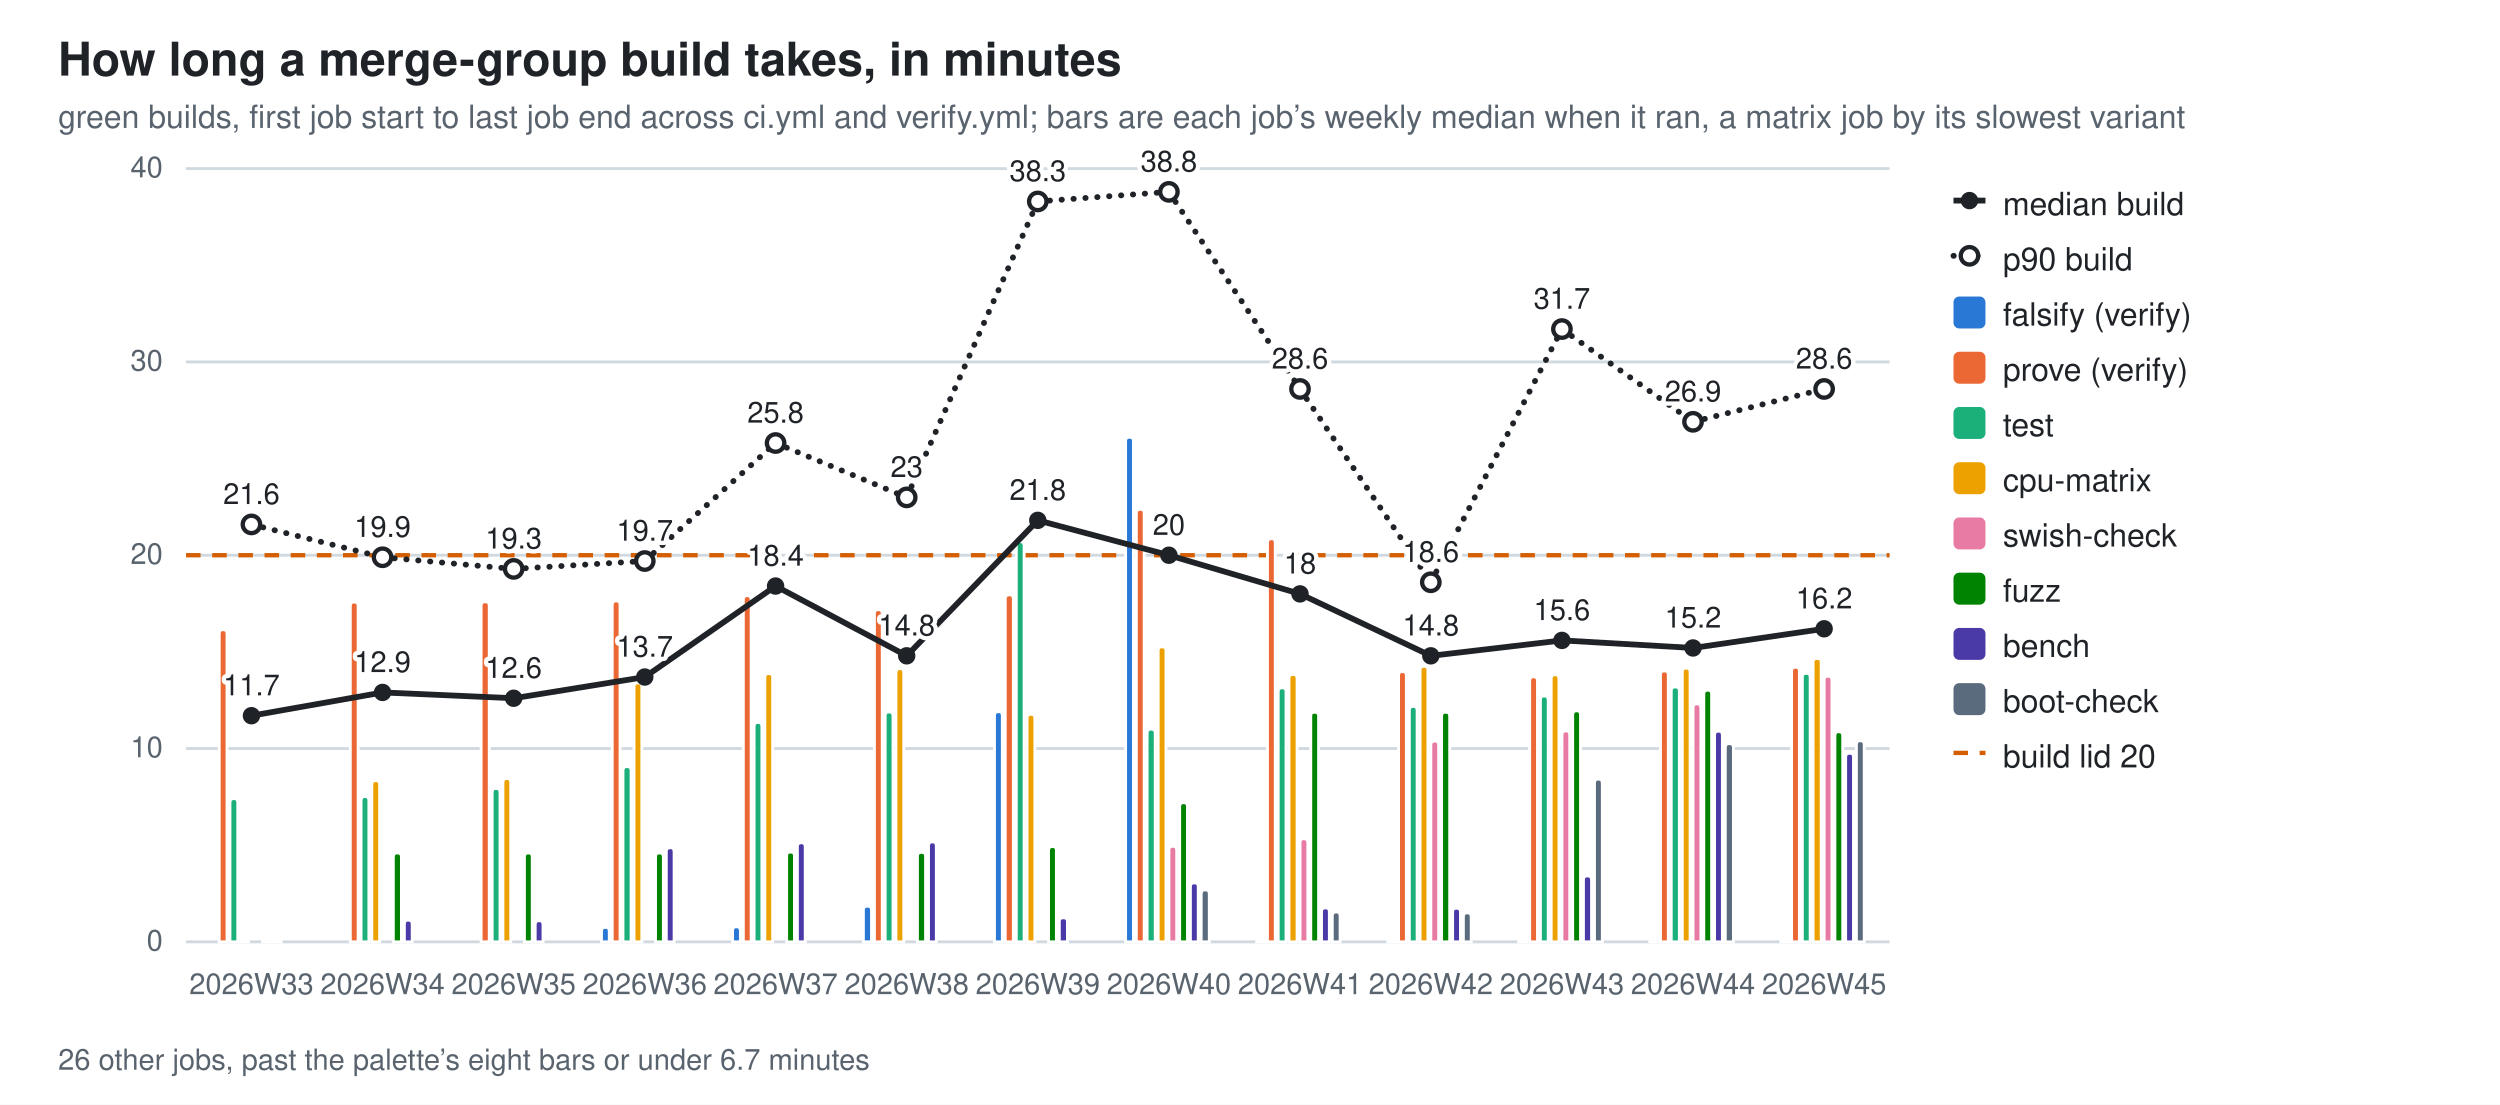
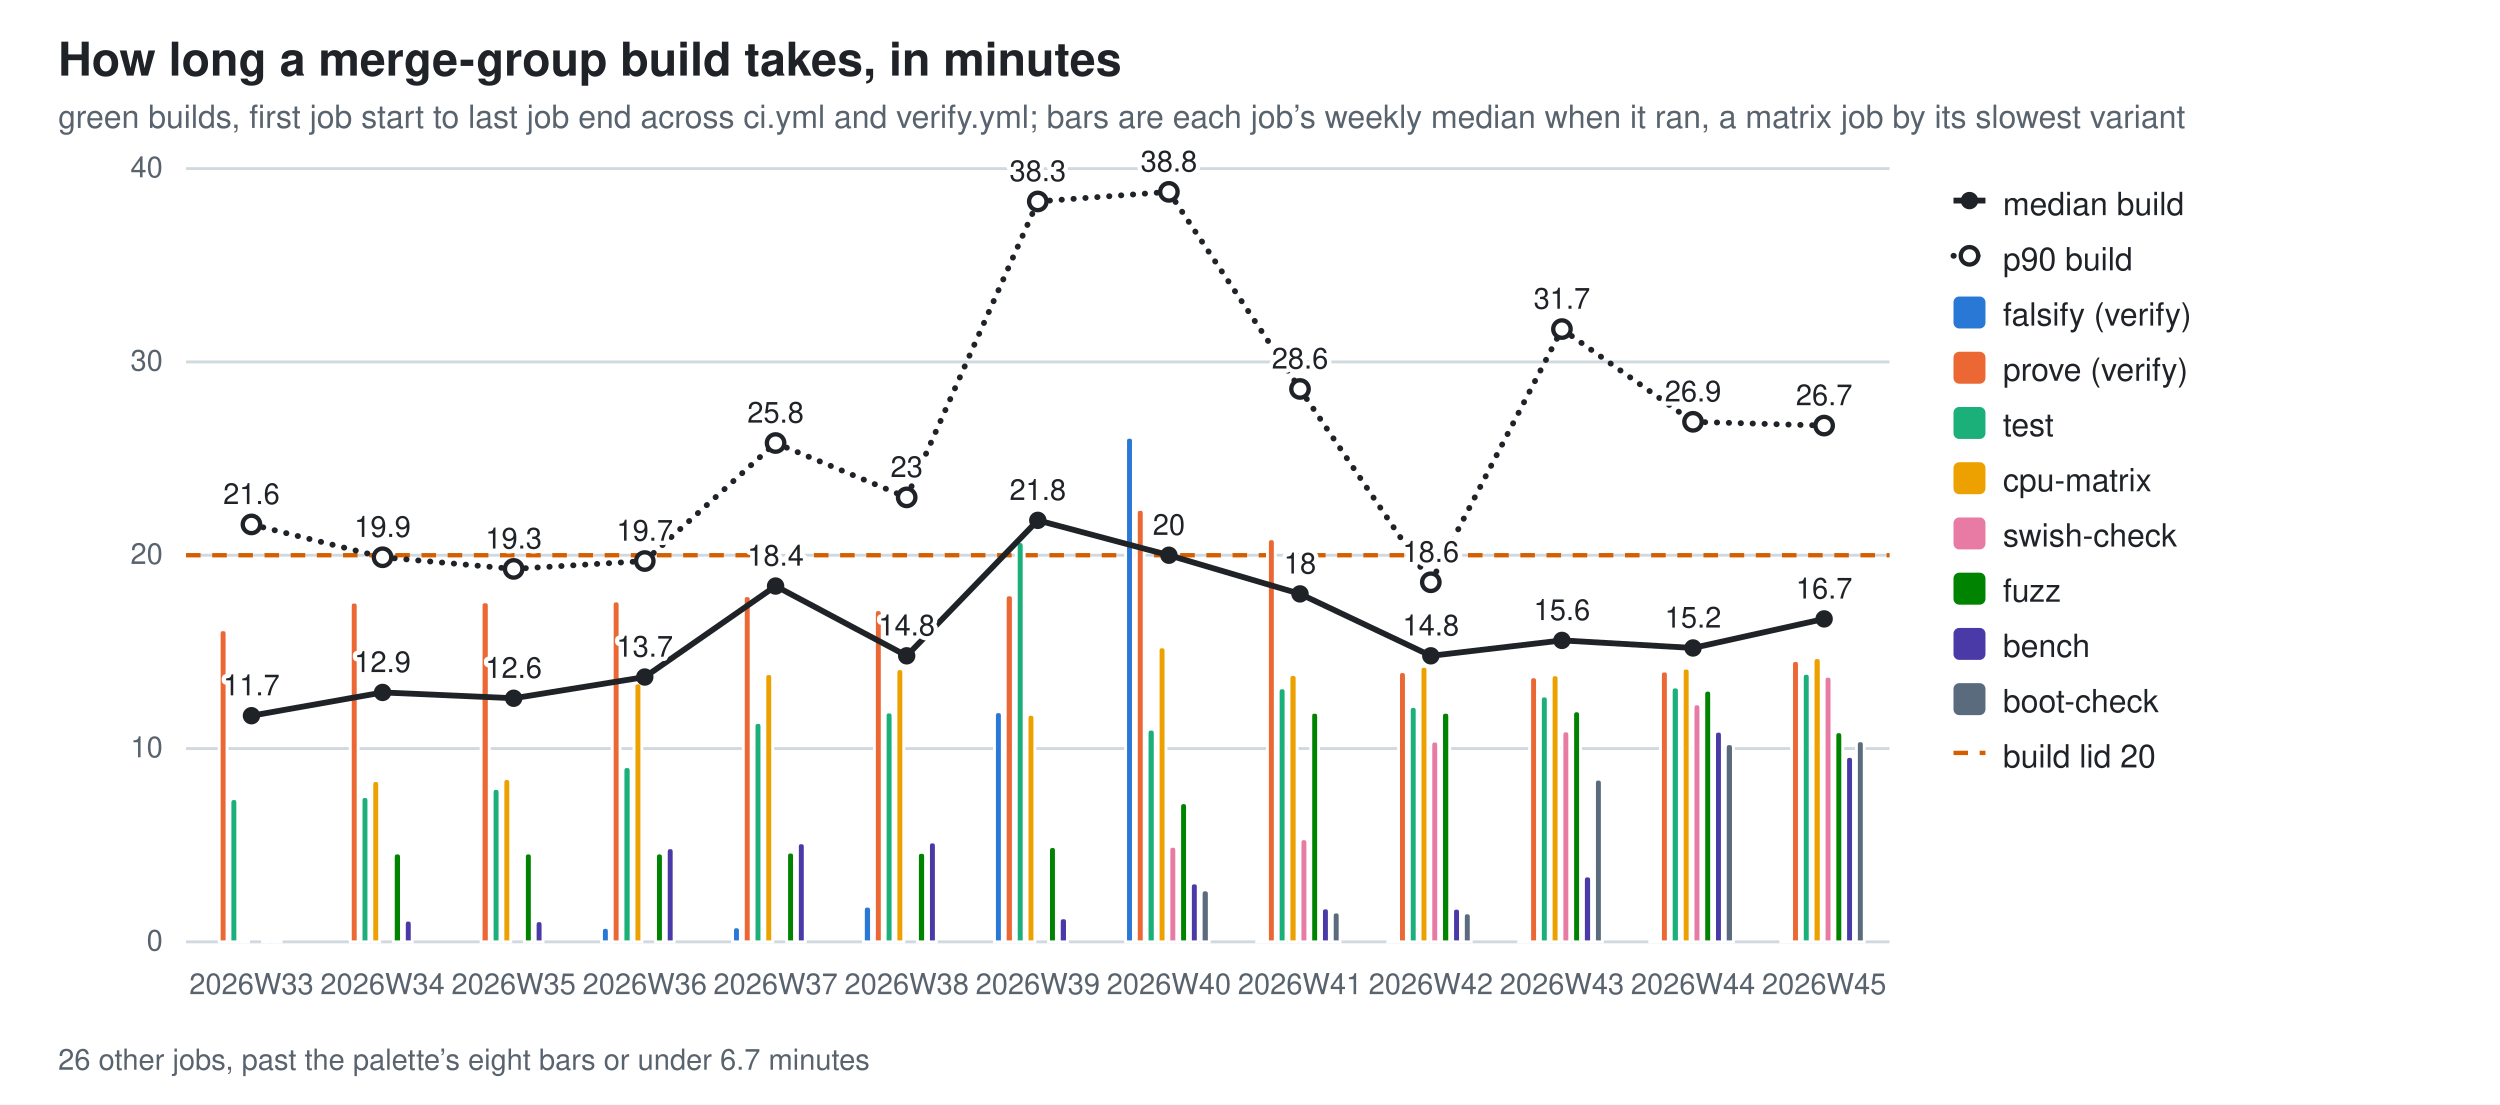
<svg xmlns="http://www.w3.org/2000/svg" width="860" height="380" viewBox="0 0 860 380" role="img" aria-label="How long a merge-group build takes, in minutes">
  <style>
  .bg{fill:#ffffff} .fg{fill:#1f2328} .mut{fill:#59636e} .grid{stroke:#d1d9e0}
  .seg{stroke:#ffffff;stroke-width:1} .tr{stroke:#1f2328;fill:none} .trd{fill:#1f2328} .trh{fill:#ffffff;stroke:#1f2328}
  .val{paint-order:stroke;stroke:#ffffff;stroke-width:3px;stroke-linejoin:round}
  .s0{fill:#2a78d6}  .s1{fill:#eb6834}  .s2{fill:#1baf7a}  .s3{fill:#eda100}  .s4{fill:#e87ba4}  .s5{fill:#008300}  .s6{fill:#4a3aa7}  .s7{fill:#5a6b7d}
  @media (prefers-color-scheme: dark){
    .bg{fill:#0d1117} .fg{fill:#e6edf3} .mut{fill:#9198a1} .grid{stroke:#30363d}
    .seg{stroke:#0d1117} .val{stroke:#0d1117} .tr{stroke:#e6edf3} .trd{fill:#e6edf3} .trh{fill:#0d1117;stroke:#e6edf3} .s0{fill:#3987e5} .s1{fill:#d95926} .s2{fill:#199e70} .s3{fill:#c98500} .s4{fill:#d55181} .s5{fill:#008300} .s6{fill:#9085e9} .s7{fill:#94a5b7}}
  text{font-family:-apple-system,BlinkMacSystemFont,"Segoe UI",Helvetica,Arial,sans-serif}
</style>
  <rect class="bg" width="860" height="380" />
  <text class="fg" x="20" y="26" font-size="16" font-weight="600">How long a merge-group build takes, in minutes</text>
  <text class="mut" x="20" y="44" font-size="11">green builds, first job start to last job end across ci.yml and verify.yml; bars are each job’s weekly median when it ran, a matrix job by its slowest variant</text>
  <line class="grid" x1="64" y1="324.0" x2="650.0" y2="324.0" stroke-width="1" />
  <text class="mut" x="56" y="327.0" font-size="10" text-anchor="end">0</text>
  <line class="grid" x1="64" y1="257.5" x2="650.0" y2="257.5" stroke-width="1" />
  <text class="mut" x="56" y="260.5" font-size="10" text-anchor="end">10</text>
  <line class="grid" x1="64" y1="191.0" x2="650.0" y2="191.0" stroke-width="1" />
  <text class="mut" x="56" y="194.0" font-size="10" text-anchor="end">20</text>
  <line class="grid" x1="64" y1="124.5" x2="650.0" y2="124.5" stroke-width="1" />
  <text class="mut" x="56" y="127.5" font-size="10" text-anchor="end">30</text>
  <line class="grid" x1="64" y1="58.0" x2="650.0" y2="58.0" stroke-width="1" />
  <text class="mut" x="56" y="61.0" font-size="10" text-anchor="end">40</text>
  <line x1="64" y1="191.0" x2="650.0" y2="191.0" stroke="#D55E00" stroke-width="1.5" stroke-dasharray="5 4" />
  <path class="seg s1" d="M75.4,324.0 V218.0 Q75.4,216.6 76.7,216.6 H76.7 Q78.1,216.6 78.1,218.0 V324.0 Z" />
  <path class="seg s2" d="M79.1,324.0 V276.1 Q79.1,274.7 80.5,274.7 H80.5 Q81.8,274.7 81.8,276.1 V324.0 Z" />
  <path class="seg s3" d="M82.8,324.0 V323.5 Q82.8,323.1 83.3,323.1 H85.1 Q85.5,323.1 85.5,323.5 V324.0 Z" />
  <path class="seg s5" d="M90.3,324.0 V323.6 Q90.3,323.1 90.7,323.1 H92.5 Q93.0,323.1 93.0,323.6 V324.0 Z" />
  <path class="seg s6" d="M94.0,324.0 V323.6 Q94.0,323.2 94.4,323.2 H96.3 Q96.7,323.2 96.7,323.6 V324.0 Z" />
  <text class="mut" x="86.5" y="342" font-size="10" text-anchor="middle">2026W33</text>
  <path class="seg s1" d="M120.5,324.0 V208.4 Q120.5,207.1 121.8,207.1 H121.8 Q123.2,207.1 123.2,208.4 V324.0 Z" />
  <path class="seg s2" d="M124.2,324.0 V275.4 Q124.2,274.0 125.5,274.0 H125.5 Q126.9,274.0 126.9,275.4 V324.0 Z" />
  <path class="seg s3" d="M127.9,324.0 V269.9 Q127.9,268.5 129.3,268.5 H129.3 Q130.6,268.5 130.6,269.9 V324.0 Z" />
  <path class="seg s5" d="M135.3,324.0 V294.8 Q135.3,293.4 136.7,293.4 H136.7 Q138.1,293.4 138.1,294.8 V324.0 Z" />
  <path class="seg s6" d="M139.1,324.0 V317.9 Q139.1,316.5 140.4,316.5 H140.4 Q141.8,316.5 141.8,317.9 V324.0 Z" />
  <text class="mut" x="131.6" y="342" font-size="10" text-anchor="middle">2026W34</text>
  <path class="seg s1" d="M165.5,324.0 V208.3 Q165.5,207.0 166.9,207.0 H166.9 Q168.3,207.0 168.3,208.3 V324.0 Z" />
  <path class="seg s2" d="M169.3,324.0 V272.6 Q169.3,271.2 170.6,271.2 H170.6 Q172.0,271.2 172.0,272.6 V324.0 Z" />
  <path class="seg s3" d="M173.0,324.0 V269.2 Q173.0,267.8 174.3,267.8 H174.3 Q175.7,267.8 175.7,269.2 V324.0 Z" />
  <path class="seg s5" d="M180.4,324.0 V294.8 Q180.4,293.4 181.8,293.4 H181.8 Q183.1,293.4 183.1,294.8 V324.0 Z" />
  <path class="seg s6" d="M184.1,324.0 V318.1 Q184.1,316.7 185.5,316.7 H185.5 Q186.8,316.7 186.8,318.1 V324.0 Z" />
  <text class="mut" x="176.7" y="342" font-size="10" text-anchor="middle">2026W35</text>
  <path class="seg s0" d="M206.9,324.0 V320.4 Q206.9,319.0 208.3,319.0 H208.3 Q209.6,319.0 209.6,320.4 V324.0 Z" />
  <path class="seg s1" d="M210.6,324.0 V208.1 Q210.6,206.7 212.0,206.7 H212.0 Q213.3,206.7 213.3,208.1 V324.0 Z" />
  <path class="seg s2" d="M214.3,324.0 V265.1 Q214.3,263.7 215.7,263.7 H215.7 Q217.1,263.7 217.1,265.1 V324.0 Z" />
  <path class="seg s3" d="M218.1,324.0 V236.2 Q218.1,234.9 219.4,234.9 H219.4 Q220.8,234.9 220.8,236.2 V324.0 Z" />
  <path class="seg s5" d="M225.5,324.0 V294.8 Q225.5,293.4 226.8,293.4 H226.8 Q228.2,293.4 228.2,294.8 V324.0 Z" />
  <path class="seg s6" d="M229.2,324.0 V293.0 Q229.2,291.6 230.6,291.6 H230.6 Q231.9,291.6 231.9,293.0 V324.0 Z" />
  <text class="mut" x="221.8" y="342" font-size="10" text-anchor="middle">2026W36</text>
  <path class="seg s0" d="M252.0,324.0 V320.2 Q252.0,318.8 253.3,318.8 H253.3 Q254.7,318.8 254.7,320.2 V324.0 Z" />
  <path class="seg s1" d="M255.7,324.0 V206.2 Q255.7,204.9 257.0,204.9 H257.0 Q258.4,204.9 258.4,206.2 V324.0 Z" />
  <path class="seg s2" d="M259.4,324.0 V249.9 Q259.4,248.5 260.8,248.5 H260.8 Q262.1,248.5 262.1,249.9 V324.0 Z" />
  <path class="seg s3" d="M263.1,324.0 V233.0 Q263.1,231.7 264.5,231.7 H264.5 Q265.8,231.7 265.8,233.0 V324.0 Z" />
  <path class="seg s5" d="M270.6,324.0 V294.4 Q270.6,293.1 271.9,293.1 H271.9 Q273.3,293.1 273.3,294.4 V324.0 Z" />
  <path class="seg s6" d="M274.3,324.0 V291.2 Q274.3,289.9 275.6,289.9 H275.6 Q277.0,289.9 277.0,291.2 V324.0 Z" />
  <text class="mut" x="266.8" y="342" font-size="10" text-anchor="middle">2026W37</text>
  <path class="seg s0" d="M297.0,324.0 V313.1 Q297.0,311.7 298.4,311.7 H298.4 Q299.8,311.7 299.8,313.1 V324.0 Z" />
  <path class="seg s1" d="M300.8,324.0 V211.1 Q300.8,209.7 302.1,209.7 H302.1 Q303.5,209.7 303.5,211.1 V324.0 Z" />
  <path class="seg s2" d="M304.5,324.0 V246.2 Q304.5,244.9 305.8,244.9 H305.8 Q307.2,244.9 307.2,246.2 V324.0 Z" />
  <path class="seg s3" d="M308.2,324.0 V231.4 Q308.2,230.0 309.6,230.0 H309.6 Q310.9,230.0 310.9,231.4 V324.0 Z" />
  <path class="seg s5" d="M315.6,324.0 V294.5 Q315.6,293.2 317.0,293.2 H317.0 Q318.4,293.2 318.4,294.5 V324.0 Z" />
  <path class="seg s6" d="M319.4,324.0 V291.0 Q319.4,289.6 320.7,289.6 H320.7 Q322.1,289.6 322.1,291.0 V324.0 Z" />
  <text class="mut" x="311.9" y="342" font-size="10" text-anchor="middle">2026W38</text>
  <path class="seg s0" d="M342.1,324.0 V246.1 Q342.1,244.8 343.5,244.8 H343.5 Q344.8,244.8 344.8,246.1 V324.0 Z" />
  <path class="seg s1" d="M345.8,324.0 V206.0 Q345.8,204.6 347.2,204.6 H347.2 Q348.6,204.6 348.6,206.0 V324.0 Z" />
  <path class="seg s2" d="M349.6,324.0 V187.7 Q349.6,186.3 350.9,186.3 H350.9 Q352.3,186.3 352.3,187.7 V324.0 Z" />
  <path class="seg s3" d="M353.3,324.0 V247.1 Q353.3,245.7 354.6,245.7 H354.6 Q356.0,245.7 356.0,247.1 V324.0 Z" />
  <path class="seg s5" d="M360.7,324.0 V292.6 Q360.7,291.2 362.1,291.2 H362.1 Q363.4,291.2 363.4,292.6 V324.0 Z" />
  <path class="seg s6" d="M364.4,324.0 V317.0 Q364.4,315.7 365.8,315.7 H365.8 Q367.2,315.7 367.2,317.0 V324.0 Z" />
  <text class="mut" x="357.0" y="342" font-size="10" text-anchor="middle">2026W39</text>
  <path class="seg s0" d="M387.2,324.0 V151.7 Q387.2,150.4 388.6,150.4 H388.6 Q389.9,150.4 389.9,151.7 V324.0 Z" />
  <path class="seg s1" d="M390.9,324.0 V176.5 Q390.9,175.2 392.3,175.2 H392.3 Q393.6,175.2 393.6,176.5 V324.0 Z" />
  <path class="seg s2" d="M394.6,324.0 V252.2 Q394.6,250.8 396.0,250.8 H396.0 Q397.4,250.8 397.4,252.2 V324.0 Z" />
  <path class="seg s3" d="M398.4,324.0 V223.8 Q398.4,222.5 399.7,222.5 H399.7 Q401.1,222.5 401.1,223.8 V324.0 Z" />
  <path class="seg s4" d="M402.1,324.0 V292.5 Q402.1,291.1 403.4,291.1 H403.4 Q404.8,291.1 404.8,292.5 V324.0 Z" />
  <path class="seg s5" d="M405.8,324.0 V277.5 Q405.8,276.1 407.2,276.1 H407.2 Q408.5,276.1 408.5,277.5 V324.0 Z" />
  <path class="seg s6" d="M409.5,324.0 V305.0 Q409.5,303.7 410.9,303.7 H410.9 Q412.2,303.7 412.2,305.0 V324.0 Z" />
  <path class="seg s7" d="M413.2,324.0 V307.5 Q413.2,306.1 414.6,306.1 H414.6 Q416.0,306.1 416.0,307.5 V324.0 Z" />
  <text class="mut" x="402.1" y="342" font-size="10" text-anchor="middle">2026W40</text>
  <path class="seg s0" d="M432.3,324.0 V323.8 Q432.3,323.6 432.5,323.6 H434.8 Q435.0,323.6 435.0,323.8 V324.0 Z" />
  <path class="seg s1" d="M436.0,324.0 V186.7 Q436.0,185.3 437.4,185.3 H437.4 Q438.7,185.3 438.7,186.7 V324.0 Z" />
  <path class="seg s2" d="M439.7,324.0 V237.9 Q439.7,236.6 441.1,236.6 H441.1 Q442.4,236.6 442.4,237.9 V324.0 Z" />
  <path class="seg s3" d="M443.4,324.0 V233.4 Q443.4,232.0 444.8,232.0 H444.8 Q446.2,232.0 446.2,233.4 V324.0 Z" />
  <path class="seg s4" d="M447.2,324.0 V289.9 Q447.2,288.5 448.5,288.5 H448.5 Q449.9,288.5 449.9,289.9 V324.0 Z" />
  <path class="seg s5" d="M450.9,324.0 V246.3 Q450.9,245.0 452.2,245.0 H452.2 Q453.6,245.0 453.6,246.3 V324.0 Z" />
  <path class="seg s6" d="M454.6,324.0 V313.6 Q454.6,312.3 456.0,312.3 H456.0 Q457.3,312.3 457.3,313.6 V324.0 Z" />
  <path class="seg s7" d="M458.3,324.0 V315.1 Q458.3,313.7 459.7,313.7 H459.7 Q461.0,313.7 461.0,315.1 V324.0 Z" />
  <text class="mut" x="447.2" y="342" font-size="10" text-anchor="middle">2026W41</text>
  <path class="seg s0" d="M477.4,324.0 V323.8 Q477.4,323.6 477.6,323.6 H479.9 Q480.1,323.6 480.1,323.8 V324.0 Z" />
  <path class="seg s1" d="M481.1,324.0 V232.4 Q481.1,231.0 482.4,231.0 H482.4 Q483.8,231.0 483.8,232.4 V324.0 Z" />
  <path class="seg s2" d="M484.8,324.0 V244.4 Q484.8,243.0 486.2,243.0 H486.2 Q487.5,243.0 487.5,244.4 V324.0 Z" />
  <path class="seg s3" d="M488.5,324.0 V230.5 Q488.5,229.2 489.9,229.2 H489.9 Q491.2,229.2 491.2,230.5 V324.0 Z" />
  <path class="seg s4" d="M492.2,324.0 V256.3 Q492.2,254.9 493.6,254.9 H493.6 Q494.9,254.9 494.9,256.3 V324.0 Z" />
  <path class="seg s5" d="M495.9,324.0 V246.3 Q495.9,245.0 497.3,245.0 H497.3 Q498.7,245.0 498.7,246.3 V324.0 Z" />
  <path class="seg s6" d="M499.7,324.0 V313.7 Q499.7,312.4 501.0,312.4 H501.0 Q502.4,312.4 502.4,313.7 V324.0 Z" />
  <path class="seg s7" d="M503.4,324.0 V315.4 Q503.4,314.0 504.7,314.0 H504.7 Q506.1,314.0 506.1,315.4 V324.0 Z" />
  <text class="mut" x="492.2" y="342" font-size="10" text-anchor="middle">2026W42</text>
  <path class="seg s0" d="M522.4,324.0 V323.8 Q522.4,323.6 522.7,323.6 H524.9 Q525.2,323.6 525.2,323.8 V324.0 Z" />
  <path class="seg s1" d="M526.2,324.0 V234.2 Q526.2,232.8 527.5,232.8 H527.5 Q528.9,232.8 528.9,234.2 V324.0 Z" />
  <path class="seg s2" d="M529.9,324.0 V240.8 Q529.9,239.4 531.2,239.4 H531.2 Q532.6,239.4 532.6,240.8 V324.0 Z" />
  <path class="seg s3" d="M533.6,324.0 V233.5 Q533.6,232.1 534.9,232.1 H534.9 Q536.3,232.1 536.3,233.5 V324.0 Z" />
  <path class="seg s4" d="M537.3,324.0 V252.8 Q537.3,251.4 538.7,251.4 H538.7 Q540.0,251.4 540.0,252.8 V324.0 Z" />
  <path class="seg s5" d="M541.0,324.0 V245.9 Q541.0,244.5 542.4,244.5 H542.4 Q543.7,244.5 543.7,245.9 V324.0 Z" />
  <path class="seg s6" d="M544.7,324.0 V302.7 Q544.7,301.3 546.1,301.3 H546.1 Q547.5,301.3 547.5,302.7 V324.0 Z" />
  <path class="seg s7" d="M548.5,324.0 V269.4 Q548.5,268.0 549.8,268.0 H549.8 Q551.2,268.0 551.2,269.4 V324.0 Z" />
  <text class="mut" x="537.3" y="342" font-size="10" text-anchor="middle">2026W43</text>
  <path class="seg s0" d="M567.5,324.0 V323.8 Q567.5,323.6 567.7,323.6 H570.0 Q570.2,323.6 570.2,323.8 V324.0 Z" />
  <path class="seg s1" d="M571.2,324.0 V232.1 Q571.2,230.8 572.6,230.8 H572.6 Q573.9,230.8 573.9,232.1 V324.0 Z" />
  <path class="seg s2" d="M574.9,324.0 V237.7 Q574.9,236.3 576.3,236.3 H576.3 Q577.7,236.3 577.7,237.7 V324.0 Z" />
  <path class="seg s3" d="M578.7,324.0 V231.2 Q578.7,229.8 580.0,229.8 H580.0 Q581.4,229.8 581.4,231.2 V324.0 Z" />
  <path class="seg s4" d="M582.4,324.0 V243.5 Q582.4,242.1 583.7,242.1 H583.7 Q585.1,242.1 585.1,243.5 V324.0 Z" />
  <path class="seg s5" d="M586.1,324.0 V238.8 Q586.1,237.4 587.5,237.4 H587.5 Q588.8,237.4 588.8,238.8 V324.0 Z" />
  <path class="seg s6" d="M589.8,324.0 V252.9 Q589.8,251.5 591.2,251.5 H591.2 Q592.5,251.5 592.5,252.9 V324.0 Z" />
  <path class="seg s7" d="M593.5,324.0 V257.2 Q593.5,255.8 594.9,255.8 H594.9 Q596.3,255.8 596.3,257.2 V324.0 Z" />
  <text class="mut" x="582.4" y="342" font-size="10" text-anchor="middle">2026W44</text>
-   <path class="seg s0" d="M612.6,324.0 V323.8 Q612.6,323.6 612.8,323.6 H615.1 Q615.3,323.6 615.3,323.8 V324.0 Z" />
-   <path class="seg s1" d="M616.3,324.0 V230.9 Q616.3,229.5 617.7,229.5 H617.7 Q619.0,229.5 619.0,230.9 V324.0 Z" />
+   <path class="seg s0" d="M612.6,324.0 V323.6 Q612.6,323.1 613.0,323.1 H614.9 Q615.3,323.1 615.3,323.6 V324.0 Z" />
+   <path class="seg s1" d="M616.3,324.0 V228.5 Q616.3,227.2 617.7,227.2 H617.7 Q619.0,227.2 619.0,228.5 V324.0 Z" />
  <path class="seg s2" d="M620.0,324.0 V232.9 Q620.0,231.6 621.4,231.6 H621.4 Q622.7,231.6 622.7,232.9 V324.0 Z" />
-   <path class="seg s3" d="M623.7,324.0 V227.8 Q623.7,226.5 625.1,226.5 H625.1 Q626.5,226.5 626.5,227.8 V324.0 Z" />
+   <path class="seg s3" d="M623.7,324.0 V227.6 Q623.7,226.2 625.1,226.2 H625.1 Q626.5,226.2 626.5,227.6 V324.0 Z" />
  <path class="seg s4" d="M627.5,324.0 V233.9 Q627.5,232.6 628.8,232.6 H628.8 Q630.2,232.6 630.2,233.9 V324.0 Z" />
  <path class="seg s5" d="M631.2,324.0 V253.1 Q631.2,251.7 632.5,251.7 H632.5 Q633.9,251.7 633.9,253.1 V324.0 Z" />
-   <path class="seg s6" d="M634.9,324.0 V260.4 Q634.9,259.1 636.3,259.1 H636.3 Q637.6,259.1 637.6,260.4 V324.0 Z" />
+   <path class="seg s6" d="M634.9,324.0 V261.5 Q634.9,260.2 636.3,260.2 H636.3 Q637.6,260.2 637.6,261.5 V324.0 Z" />
  <path class="seg s7" d="M638.6,324.0 V256.2 Q638.6,254.8 640.0,254.8 H640.0 Q641.3,254.8 641.3,256.2 V324.0 Z" />
  <text class="mut" x="627.5" y="342" font-size="10" text-anchor="middle">2026W45</text>
  <line class="tr" x1="86.5" y1="246.2" x2="131.6" y2="238.2" stroke-width="2" />
  <line class="tr" x1="131.6" y1="238.2" x2="176.7" y2="240.2" stroke-width="2" />
  <line class="tr" x1="176.7" y1="240.2" x2="221.8" y2="232.9" stroke-width="2" />
  <line class="tr" x1="221.8" y1="232.9" x2="266.8" y2="201.6" stroke-width="2" />
  <line class="tr" x1="266.8" y1="201.6" x2="311.9" y2="225.6" stroke-width="2" />
  <line class="tr" x1="311.9" y1="225.6" x2="357.0" y2="179.0" stroke-width="2" />
  <line class="tr" x1="357.0" y1="179.0" x2="402.1" y2="191.0" stroke-width="2" />
  <line class="tr" x1="402.1" y1="191.0" x2="447.2" y2="204.3" stroke-width="2" />
  <line class="tr" x1="447.2" y1="204.3" x2="492.2" y2="225.6" stroke-width="2" />
  <line class="tr" x1="492.2" y1="225.6" x2="537.3" y2="220.3" stroke-width="2" />
  <line class="tr" x1="537.3" y1="220.3" x2="582.4" y2="222.9" stroke-width="2" />
-   <line class="tr" x1="582.4" y1="222.9" x2="627.5" y2="216.3" stroke-width="2" />
+   <line class="tr" x1="582.4" y1="222.9" x2="627.5" y2="212.9" stroke-width="2" />
  <circle class="trd" cx="86.5" cy="246.2" r="3" />
  <text class="fg val" x="86.5" y="239.2" font-size="10" text-anchor="middle">11.7</text>
  <circle class="trd" cx="131.6" cy="238.2" r="3" />
  <text class="fg val" x="131.6" y="231.2" font-size="10" text-anchor="middle">12.9</text>
  <circle class="trd" cx="176.7" cy="240.2" r="3" />
  <text class="fg val" x="176.7" y="233.2" font-size="10" text-anchor="middle">12.6</text>
  <circle class="trd" cx="221.8" cy="232.9" r="3" />
  <text class="fg val" x="221.8" y="225.9" font-size="10" text-anchor="middle">13.7</text>
  <circle class="trd" cx="266.8" cy="201.6" r="3" />
  <text class="fg val" x="266.8" y="194.6" font-size="10" text-anchor="middle">18.4</text>
  <circle class="trd" cx="311.9" cy="225.6" r="3" />
  <text class="fg val" x="311.9" y="218.6" font-size="10" text-anchor="middle">14.8</text>
  <circle class="trd" cx="357.0" cy="179.0" r="3" />
  <text class="fg val" x="357.0" y="172.0" font-size="10" text-anchor="middle">21.8</text>
  <circle class="trd" cx="402.1" cy="191.0" r="3" />
  <text class="fg val" x="402.1" y="184.0" font-size="10" text-anchor="middle">20</text>
  <circle class="trd" cx="447.2" cy="204.3" r="3" />
  <text class="fg val" x="447.2" y="197.3" font-size="10" text-anchor="middle">18</text>
  <circle class="trd" cx="492.2" cy="225.6" r="3" />
  <text class="fg val" x="492.2" y="218.6" font-size="10" text-anchor="middle">14.8</text>
  <circle class="trd" cx="537.3" cy="220.3" r="3" />
  <text class="fg val" x="537.3" y="213.3" font-size="10" text-anchor="middle">15.6</text>
  <circle class="trd" cx="582.4" cy="222.9" r="3" />
  <text class="fg val" x="582.4" y="215.9" font-size="10" text-anchor="middle">15.2</text>
-   <circle class="trd" cx="627.5" cy="216.3" r="3" />
-   <text class="fg val" x="627.5" y="209.3" font-size="10" text-anchor="middle">16.2</text>
+   <circle class="trd" cx="627.5" cy="212.9" r="3" />
+   <text class="fg val" x="627.5" y="205.9" font-size="10" text-anchor="middle">16.7</text>
  <line class="tr" x1="86.5" y1="180.4" x2="131.6" y2="191.7" stroke-width="2" stroke-dasharray="0.1 4" stroke-linecap="round" />
  <line class="tr" x1="131.6" y1="191.7" x2="176.7" y2="195.7" stroke-width="2" stroke-dasharray="0.1 4" stroke-linecap="round" />
  <line class="tr" x1="176.7" y1="195.7" x2="221.8" y2="193.0" stroke-width="2" stroke-dasharray="0.1 4" stroke-linecap="round" />
  <line class="tr" x1="221.8" y1="193.0" x2="266.8" y2="152.4" stroke-width="2" stroke-dasharray="0.1 4" stroke-linecap="round" />
  <line class="tr" x1="266.8" y1="152.4" x2="311.9" y2="171.1" stroke-width="2" stroke-dasharray="0.1 4" stroke-linecap="round" />
  <line class="tr" x1="311.9" y1="171.1" x2="357.0" y2="69.3" stroke-width="2" stroke-dasharray="0.1 4" stroke-linecap="round" />
  <line class="tr" x1="357.0" y1="69.3" x2="402.1" y2="66.0" stroke-width="2" stroke-dasharray="0.1 4" stroke-linecap="round" />
  <line class="tr" x1="402.1" y1="66.0" x2="447.2" y2="133.8" stroke-width="2" stroke-dasharray="0.1 4" stroke-linecap="round" />
  <line class="tr" x1="447.2" y1="133.8" x2="492.2" y2="200.3" stroke-width="2" stroke-dasharray="0.1 4" stroke-linecap="round" />
  <line class="tr" x1="492.2" y1="200.3" x2="537.3" y2="113.2" stroke-width="2" stroke-dasharray="0.1 4" stroke-linecap="round" />
  <line class="tr" x1="537.3" y1="113.2" x2="582.4" y2="145.1" stroke-width="2" stroke-dasharray="0.1 4" stroke-linecap="round" />
-   <line class="tr" x1="582.4" y1="145.1" x2="627.5" y2="133.8" stroke-width="2" stroke-dasharray="0.1 4" stroke-linecap="round" />
+   <line class="tr" x1="582.4" y1="145.1" x2="627.5" y2="146.4" stroke-width="2" stroke-dasharray="0.1 4" stroke-linecap="round" />
  <circle class="trh" cx="86.5" cy="180.4" r="3" stroke-width="1.5" />
  <text class="fg val" x="86.5" y="173.4" font-size="10" text-anchor="middle">21.6</text>
  <circle class="trh" cx="131.6" cy="191.7" r="3" stroke-width="1.5" />
  <text class="fg val" x="131.6" y="184.7" font-size="10" text-anchor="middle">19.9</text>
  <circle class="trh" cx="176.7" cy="195.7" r="3" stroke-width="1.5" />
  <text class="fg val" x="176.7" y="188.7" font-size="10" text-anchor="middle">19.3</text>
  <circle class="trh" cx="221.8" cy="193.0" r="3" stroke-width="1.5" />
  <text class="fg val" x="221.8" y="186.0" font-size="10" text-anchor="middle">19.7</text>
  <circle class="trh" cx="266.8" cy="152.4" r="3" stroke-width="1.5" />
  <text class="fg val" x="266.8" y="145.4" font-size="10" text-anchor="middle">25.8</text>
  <circle class="trh" cx="311.9" cy="171.1" r="3" stroke-width="1.5" />
  <text class="fg val" x="311.9" y="164.1" font-size="10" text-anchor="middle">23</text>
  <circle class="trh" cx="357.0" cy="69.3" r="3" stroke-width="1.5" />
  <text class="fg val" x="357.0" y="62.3" font-size="10" text-anchor="middle">38.3</text>
  <circle class="trh" cx="402.1" cy="66.0" r="3" stroke-width="1.5" />
  <text class="fg val" x="402.1" y="59.0" font-size="10" text-anchor="middle">38.8</text>
  <circle class="trh" cx="447.2" cy="133.8" r="3" stroke-width="1.5" />
  <text class="fg val" x="447.2" y="126.8" font-size="10" text-anchor="middle">28.6</text>
  <circle class="trh" cx="492.2" cy="200.3" r="3" stroke-width="1.5" />
  <text class="fg val" x="492.2" y="193.3" font-size="10" text-anchor="middle">18.6</text>
  <circle class="trh" cx="537.3" cy="113.2" r="3" stroke-width="1.5" />
  <text class="fg val" x="537.3" y="106.2" font-size="10" text-anchor="middle">31.7</text>
  <circle class="trh" cx="582.4" cy="145.1" r="3" stroke-width="1.5" />
  <text class="fg val" x="582.4" y="138.1" font-size="10" text-anchor="middle">26.9</text>
-   <circle class="trh" cx="627.5" cy="133.8" r="3" stroke-width="1.5" />
-   <text class="fg val" x="627.5" y="126.8" font-size="10" text-anchor="middle">28.6</text>
+   <circle class="trh" cx="627.5" cy="146.4" r="3" stroke-width="1.5" />
+   <text class="fg val" x="627.5" y="139.4" font-size="10" text-anchor="middle">26.7</text>
  <text class="mut" x="20" y="368" font-size="10">26 other jobs, past the palette’s eight bars or under 6.7 minutes</text>
  <line class="tr" x1="672" y1="69" x2="683" y2="69" stroke-width="2" />
  <circle class="trd" cx="677.5" cy="69" r="3" />
  <text class="fg" y="74" font-size="11">
    <tspan x="689" dy="0">median build</tspan>
  </text>
  <line class="tr" x1="672" y1="88" x2="683" y2="88" stroke-width="2" stroke-dasharray="0.1 4" stroke-linecap="round" />
  <circle class="trh" cx="677.5" cy="88" r="3" stroke-width="1.5" />
  <text class="fg" y="93" font-size="11">
    <tspan x="689" dy="0">p90 build</tspan>
  </text>
  <rect class="s0" x="672" y="102" width="11" height="11" rx="2" />
  <text class="fg" y="112" font-size="11">
    <tspan x="689" dy="0">falsify (verify)</tspan>
  </text>
  <rect class="s1" x="672" y="121" width="11" height="11" rx="2" />
  <text class="fg" y="131" font-size="11">
    <tspan x="689" dy="0">prove (verify)</tspan>
  </text>
  <rect class="s2" x="672" y="140" width="11" height="11" rx="2" />
  <text class="fg" y="150" font-size="11">
    <tspan x="689" dy="0">test</tspan>
  </text>
  <rect class="s3" x="672" y="159" width="11" height="11" rx="2" />
  <text class="fg" y="169" font-size="11">
    <tspan x="689" dy="0">cpu-matrix</tspan>
  </text>
  <rect class="s4" x="672" y="178" width="11" height="11" rx="2" />
  <text class="fg" y="188" font-size="11">
    <tspan x="689" dy="0">swish-check</tspan>
  </text>
  <rect class="s5" x="672" y="197" width="11" height="11" rx="2" />
  <text class="fg" y="207" font-size="11">
    <tspan x="689" dy="0">fuzz</tspan>
  </text>
  <rect class="s6" x="672" y="216" width="11" height="11" rx="2" />
  <text class="fg" y="226" font-size="11">
    <tspan x="689" dy="0">bench</tspan>
  </text>
  <rect class="s7" x="672" y="235" width="11" height="11" rx="2" />
  <text class="fg" y="245" font-size="11">
    <tspan x="689" dy="0">boot-check</tspan>
  </text>
  <line x1="672" y1="259" x2="683" y2="259" stroke="#D55E00" stroke-width="1.5" stroke-dasharray="5 4" />
  <text class="fg" x="689" y="264" font-size="11">build lid 20</text>
</svg>
